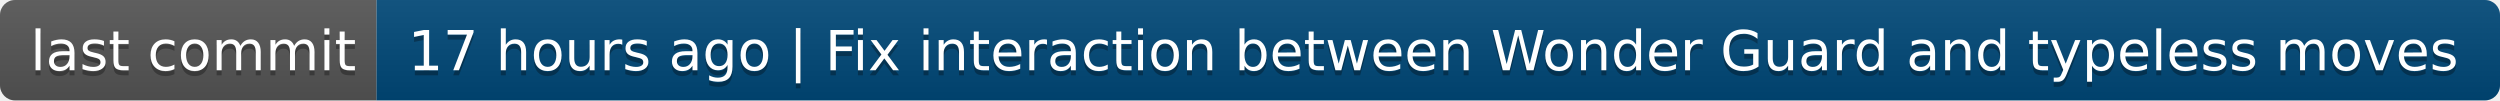
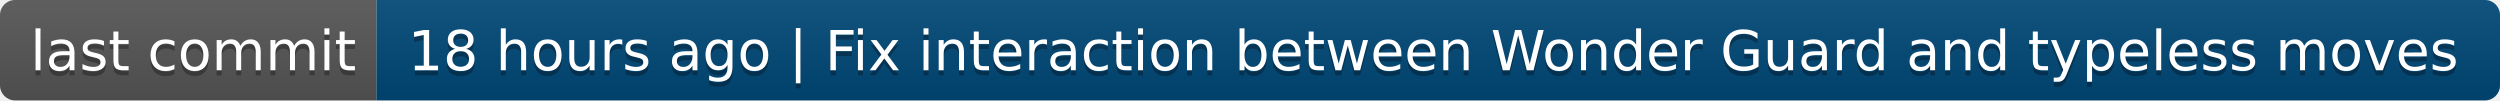
- <svg xmlns="http://www.w3.org/2000/svg" width="498" height="20" role="img" aria-label="last commit: 17 hours ago | Fix interaction between Wonder Guard and typeless moves">
+ <svg xmlns="http://www.w3.org/2000/svg" width="498" height="20" role="img" aria-label="last commit: 18 hours ago | Fix interaction between Wonder Guard and typeless moves">
  <linearGradient id="s" x2="0" y2="100%">
    <stop offset="0" stop-color="#bbb" stop-opacity=".1" />
    <stop offset="1" stop-opacity=".1" />
  </linearGradient>
  <clipPath id="r">
    <rect width="498" height="20" rx="3" fill="#fff" />
  </clipPath>
  <g clip-path="url(#r)">
    <rect width="75" height="20" fill="#555" />
    <rect x="75" width="423" height="20" fill="#004878" />
    <rect width="498" height="20" fill="url(#s)" />
  </g>
  <g fill="#fff" text-anchor="middle" font-family="Verdana,Geneva,DejaVu Sans,sans-serif" text-rendering="geometricPrecision" font-size="110">
    <text aria-hidden="true" x="385" y="150" fill="#010101" fill-opacity=".3" transform="scale(.1)" textLength="650">last commit</text>
    <text x="385" y="140" transform="scale(.1)" fill="#fff" textLength="650">last commit</text>
-     <text aria-hidden="true" x="2855" y="150" fill="#010101" fill-opacity=".3" transform="scale(.1)" textLength="4130">17 hours ago | Fix interaction between Wonder Guard and typeless moves</text>
-     <text x="2855" y="140" transform="scale(.1)" fill="#fff" textLength="4130">17 hours ago | Fix interaction between Wonder Guard and typeless moves</text>
+     <text aria-hidden="true" x="2855" y="150" fill="#010101" fill-opacity=".3" transform="scale(.1)" textLength="4130">18 hours ago | Fix interaction between Wonder Guard and typeless moves</text>
+     <text x="2855" y="140" transform="scale(.1)" fill="#fff" textLength="4130">18 hours ago | Fix interaction between Wonder Guard and typeless moves</text>
  </g>
</svg>
